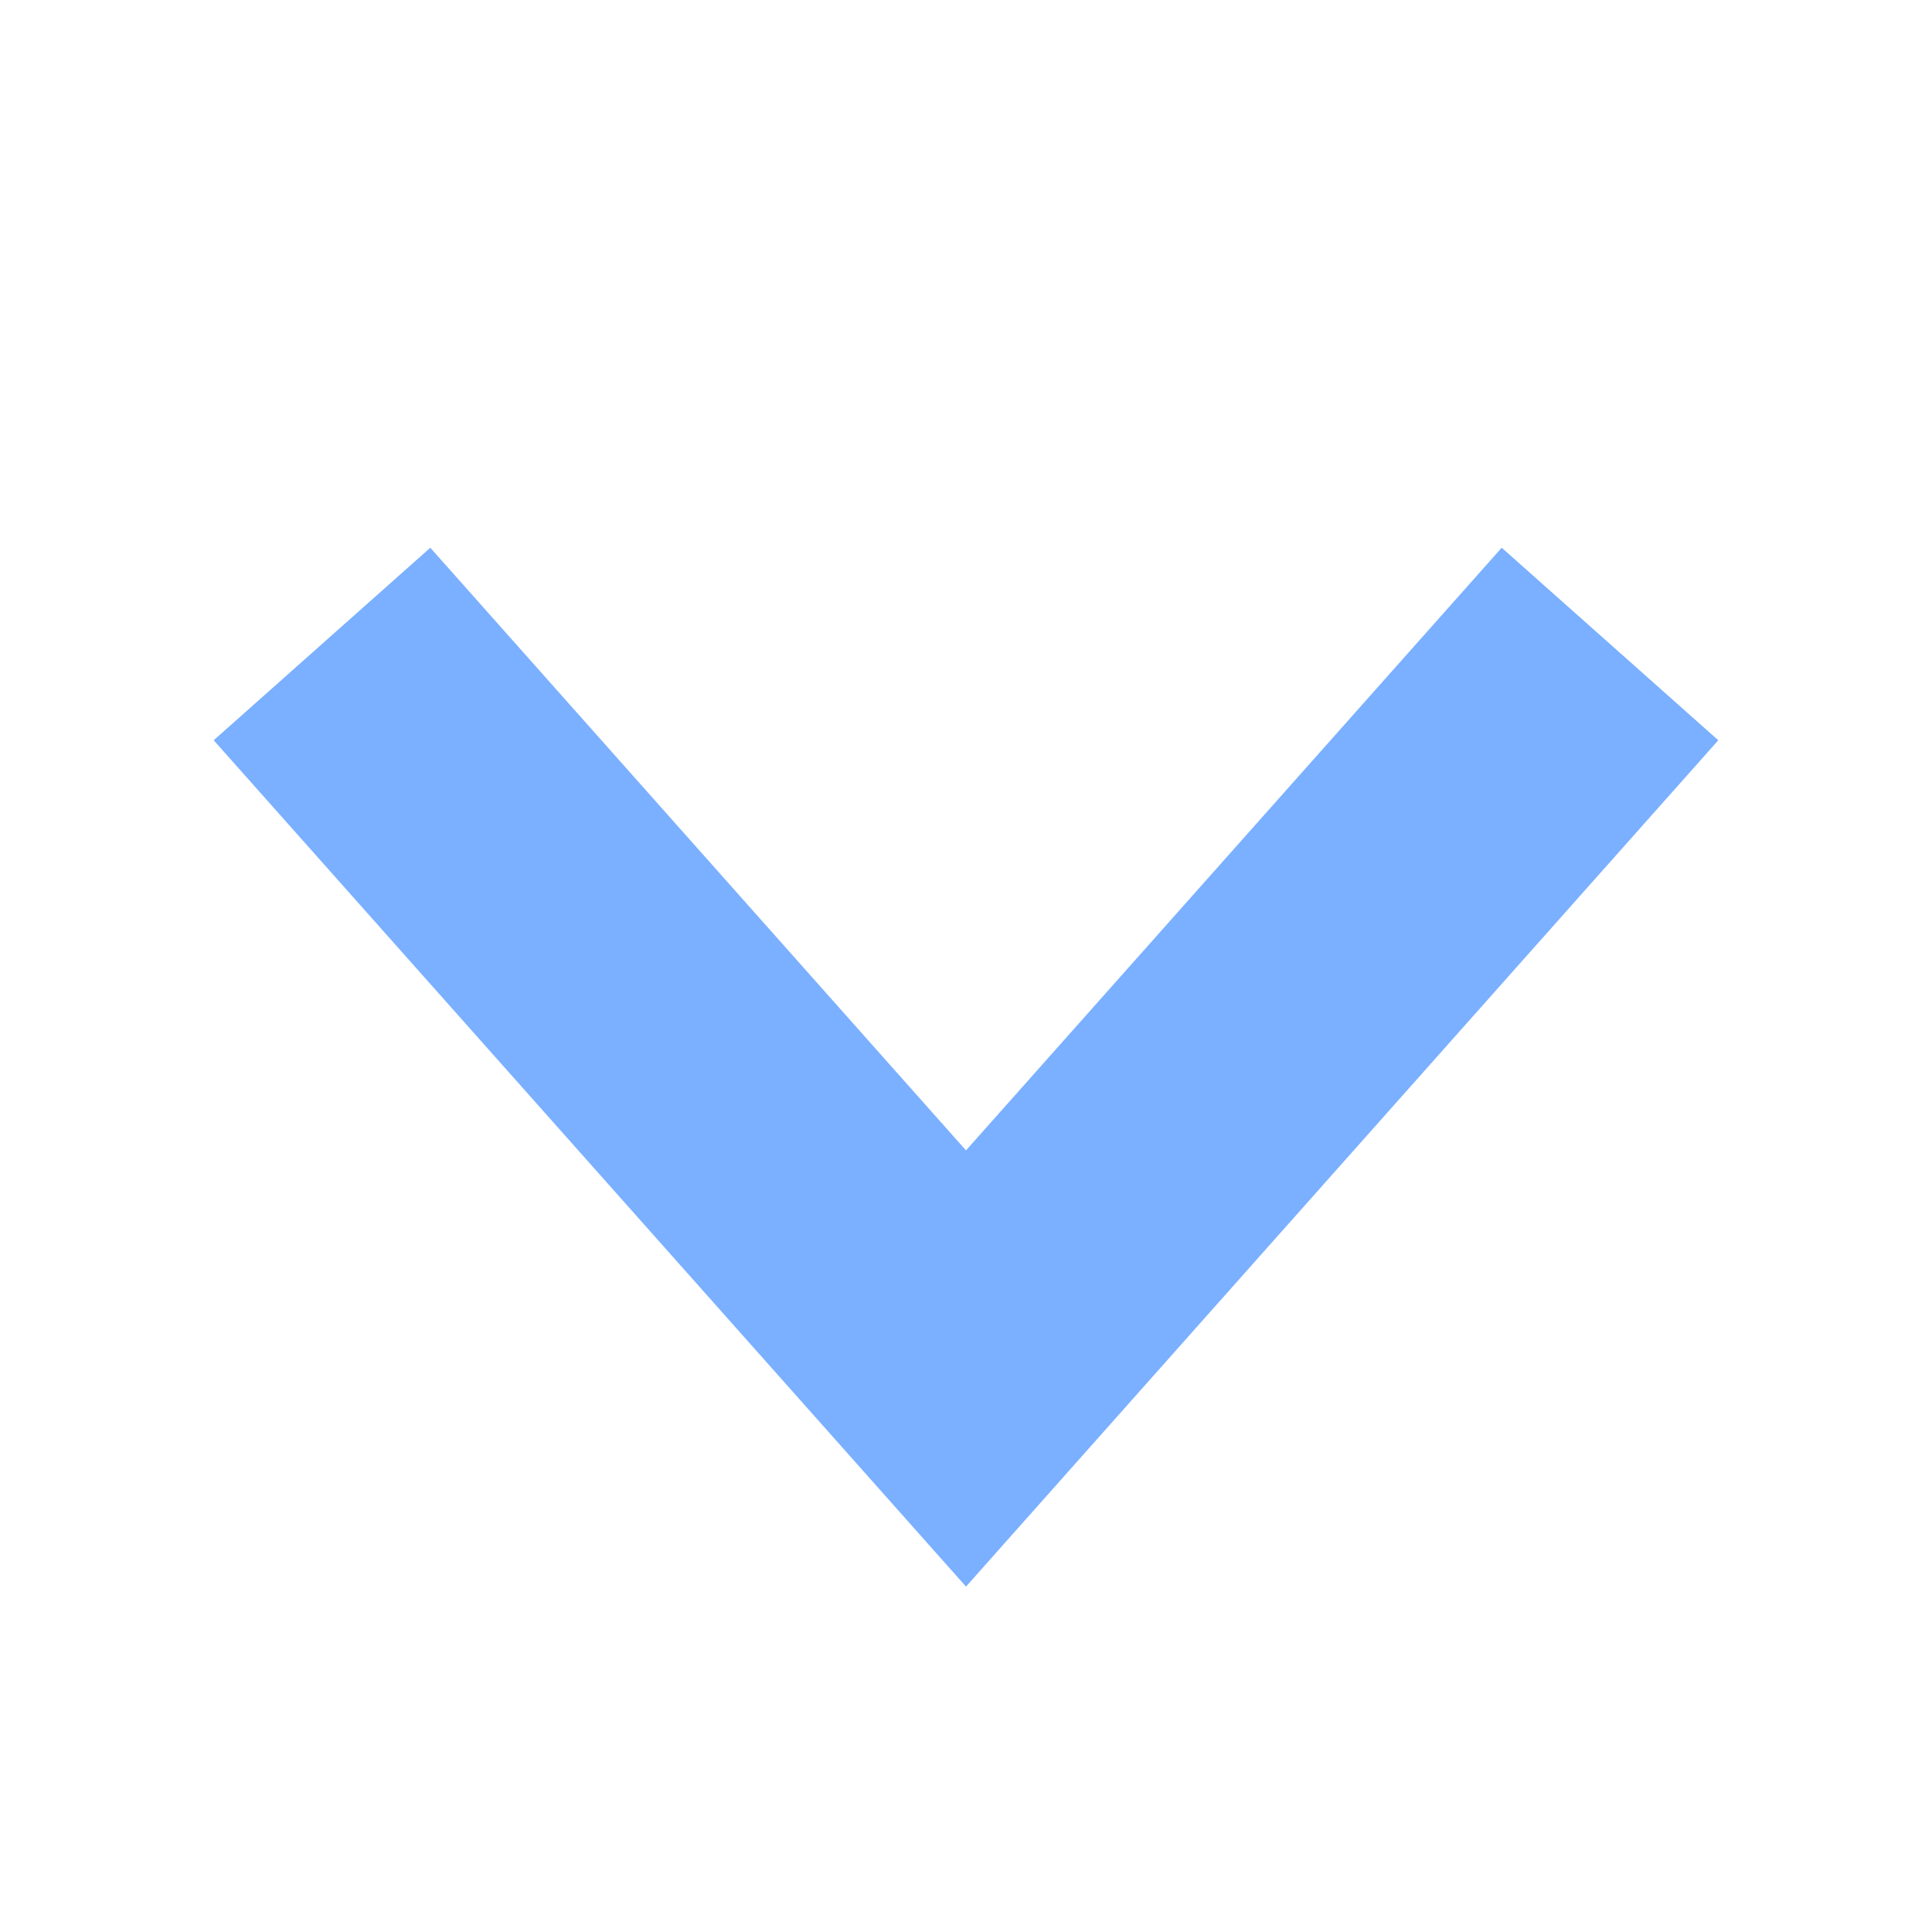
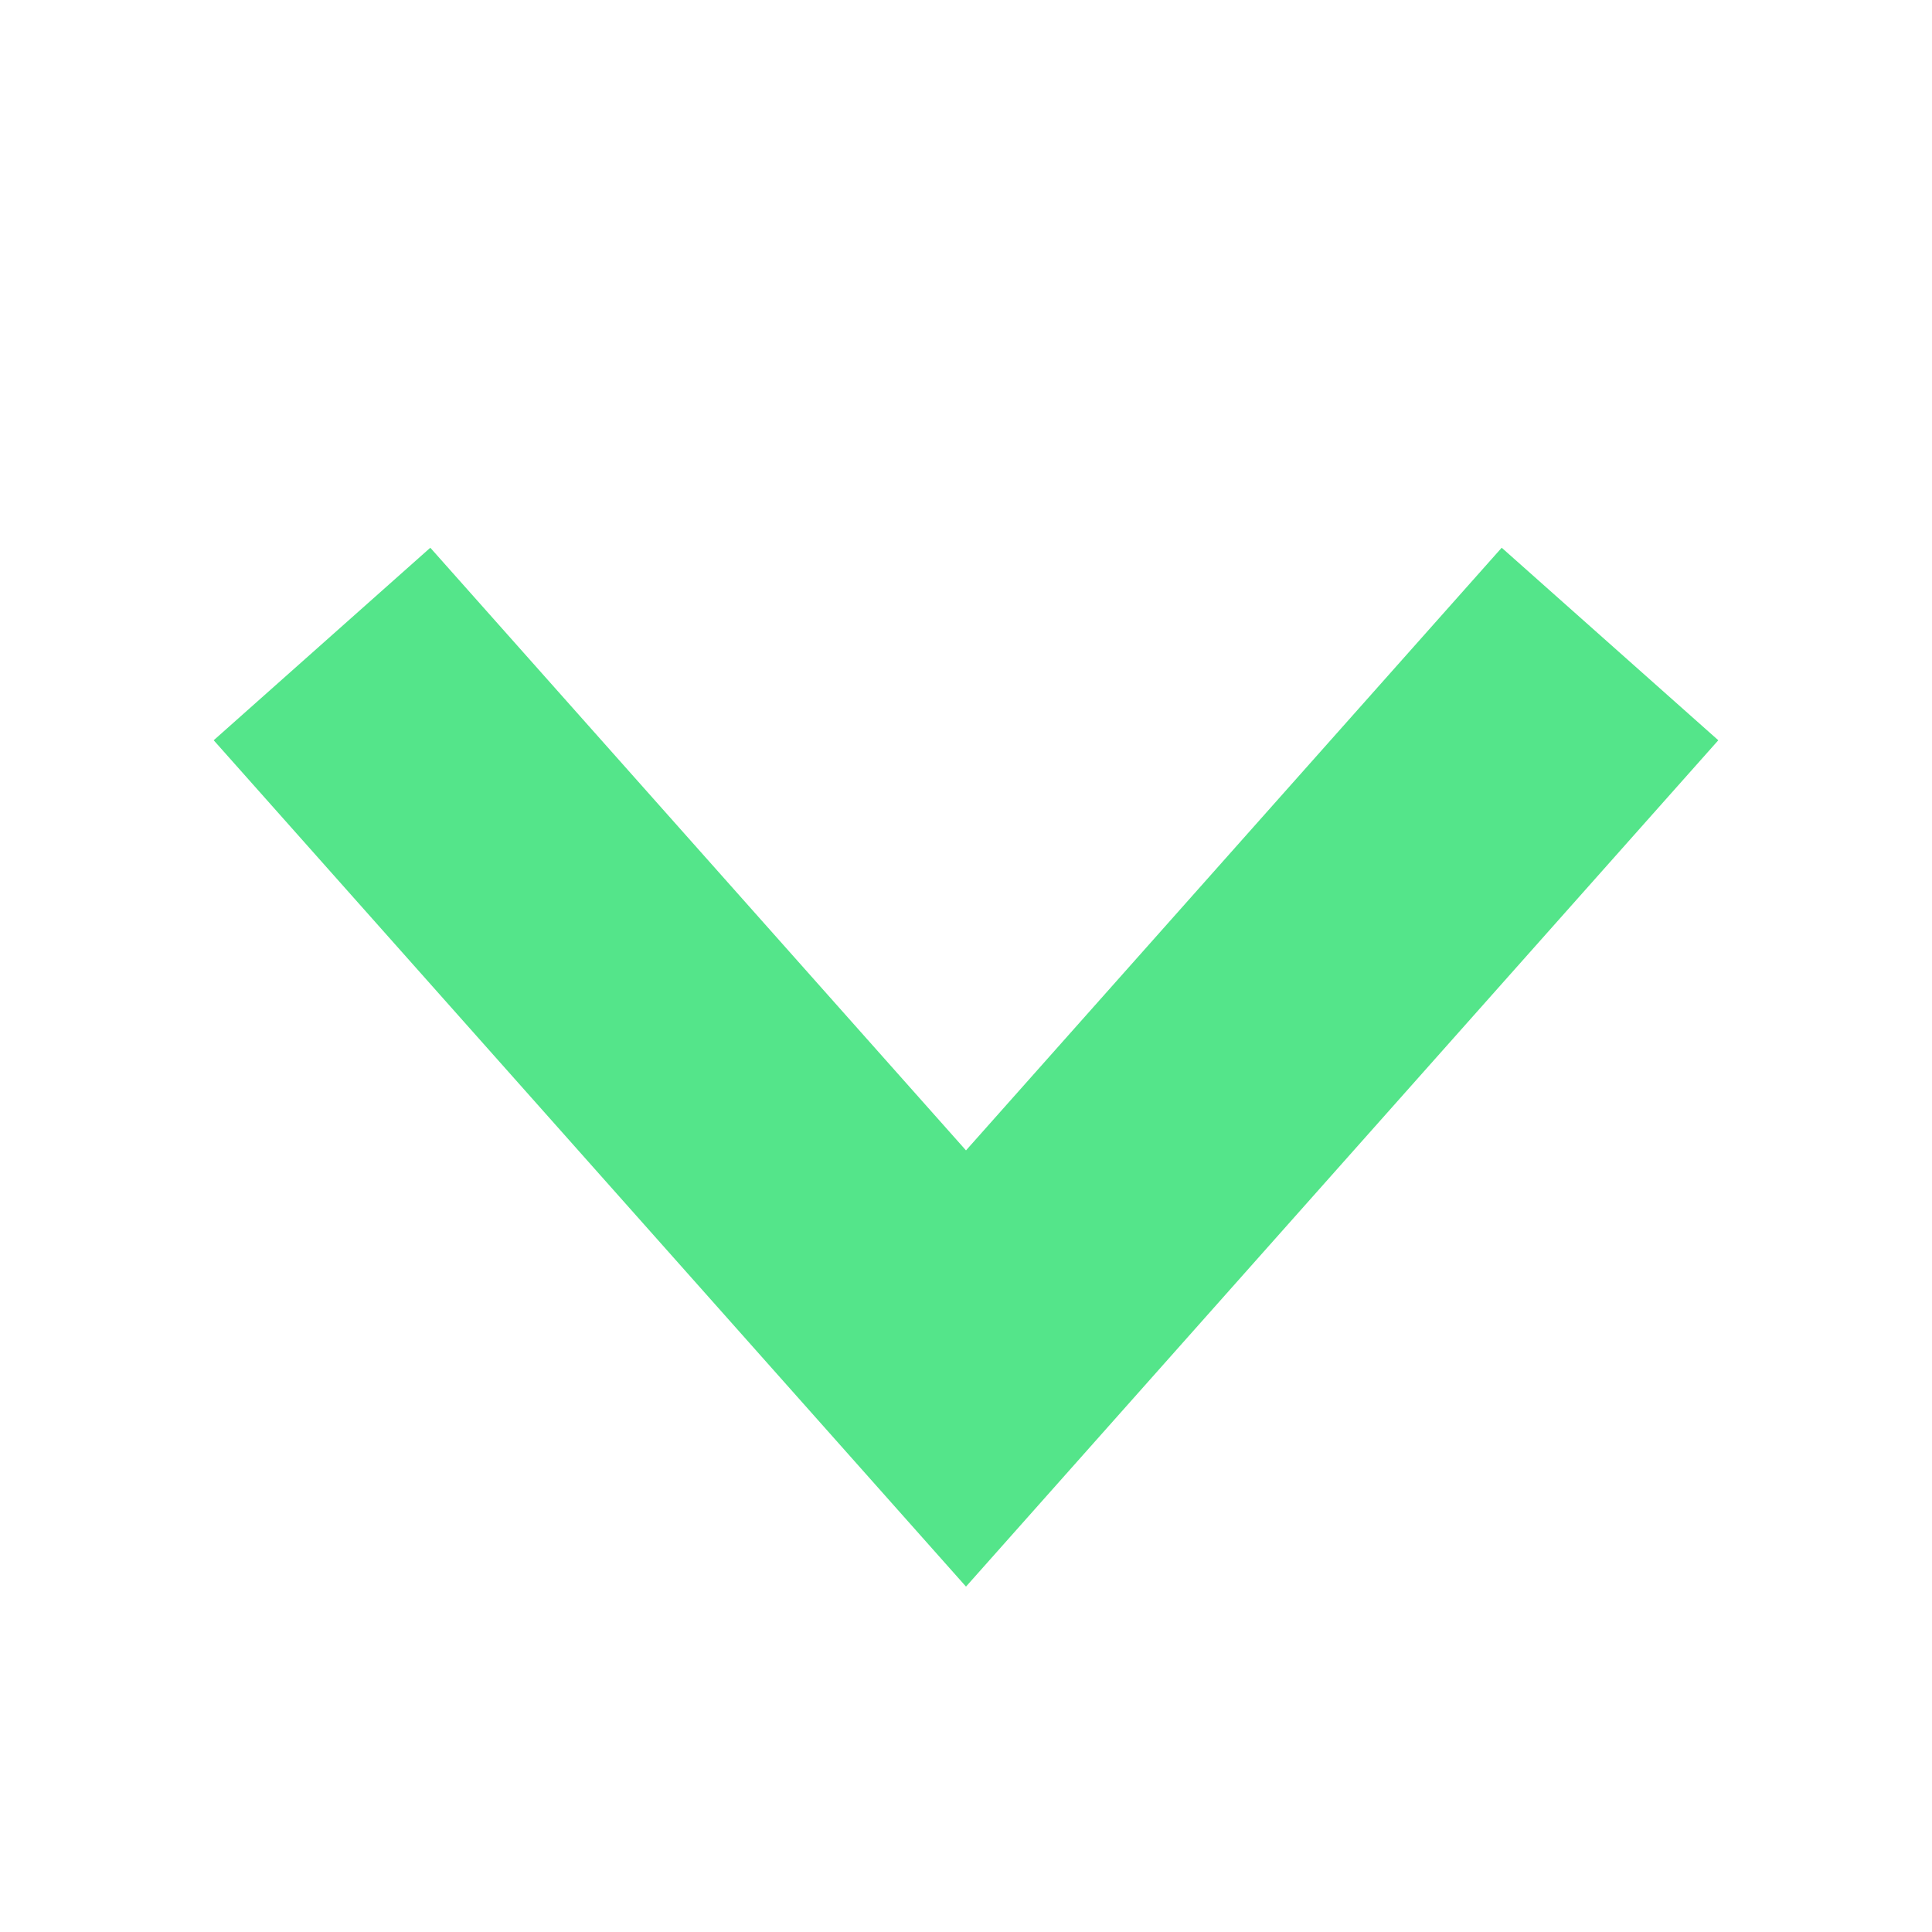
<svg xmlns="http://www.w3.org/2000/svg" width="12" height="12" viewBox="0 0 12 12">
-   <path d="M2 4 6 8.5 10 4" fill="none" stroke="#7ab0ff" stroke-width="1.8" />
+   <path d="M2 4 6 8.5 10 4" fill="none" stroke="#54e58a" stroke-width="1.8" />
</svg>
